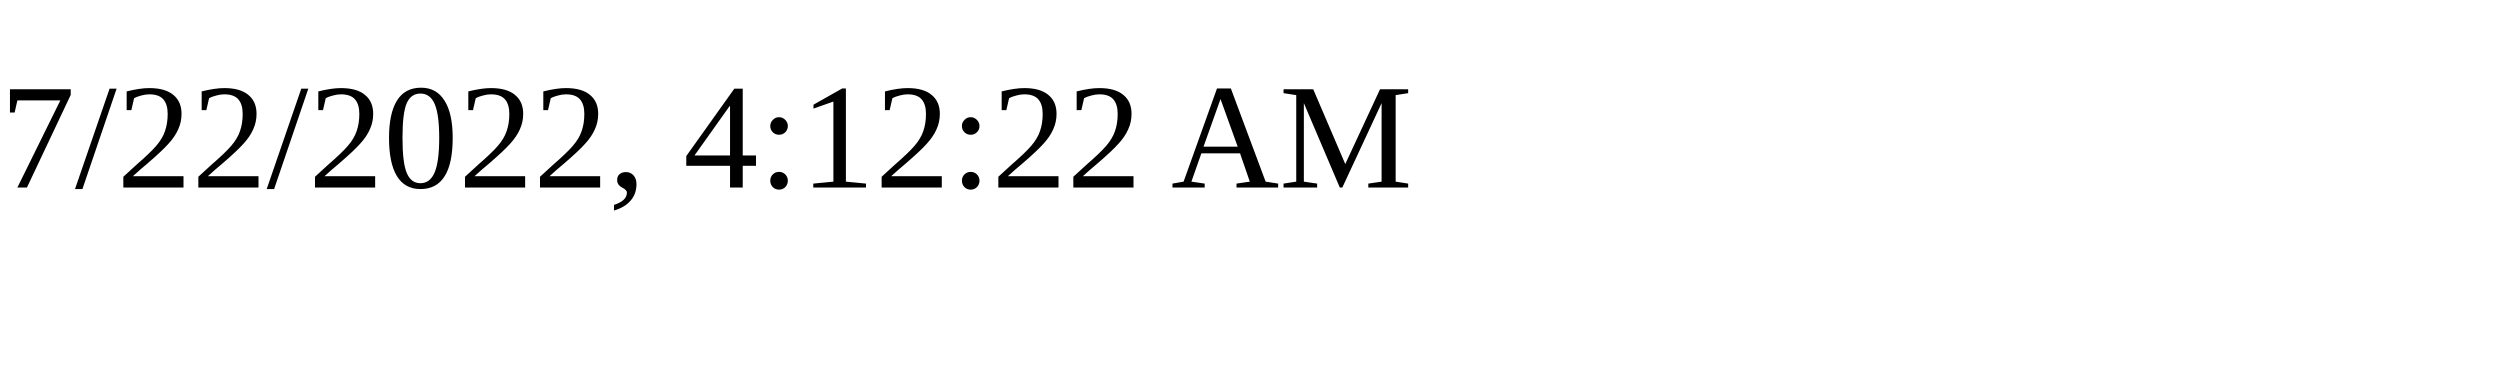
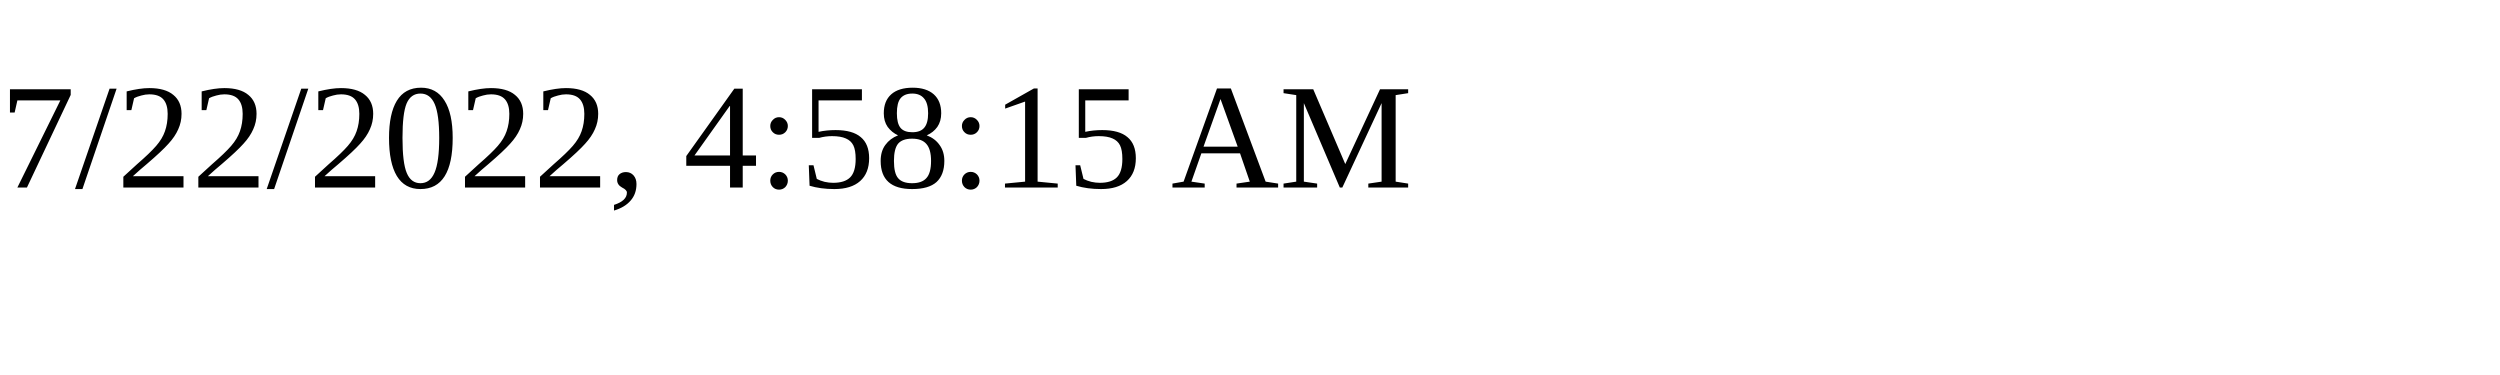
<svg xmlns="http://www.w3.org/2000/svg" height="30" width="200">
-   <text x="0" y="15">7/22/2022, 4:12:22 AM</text>
+   <text x="0" y="15">7/22/2022, 4:58:15 AM</text>
</svg>
